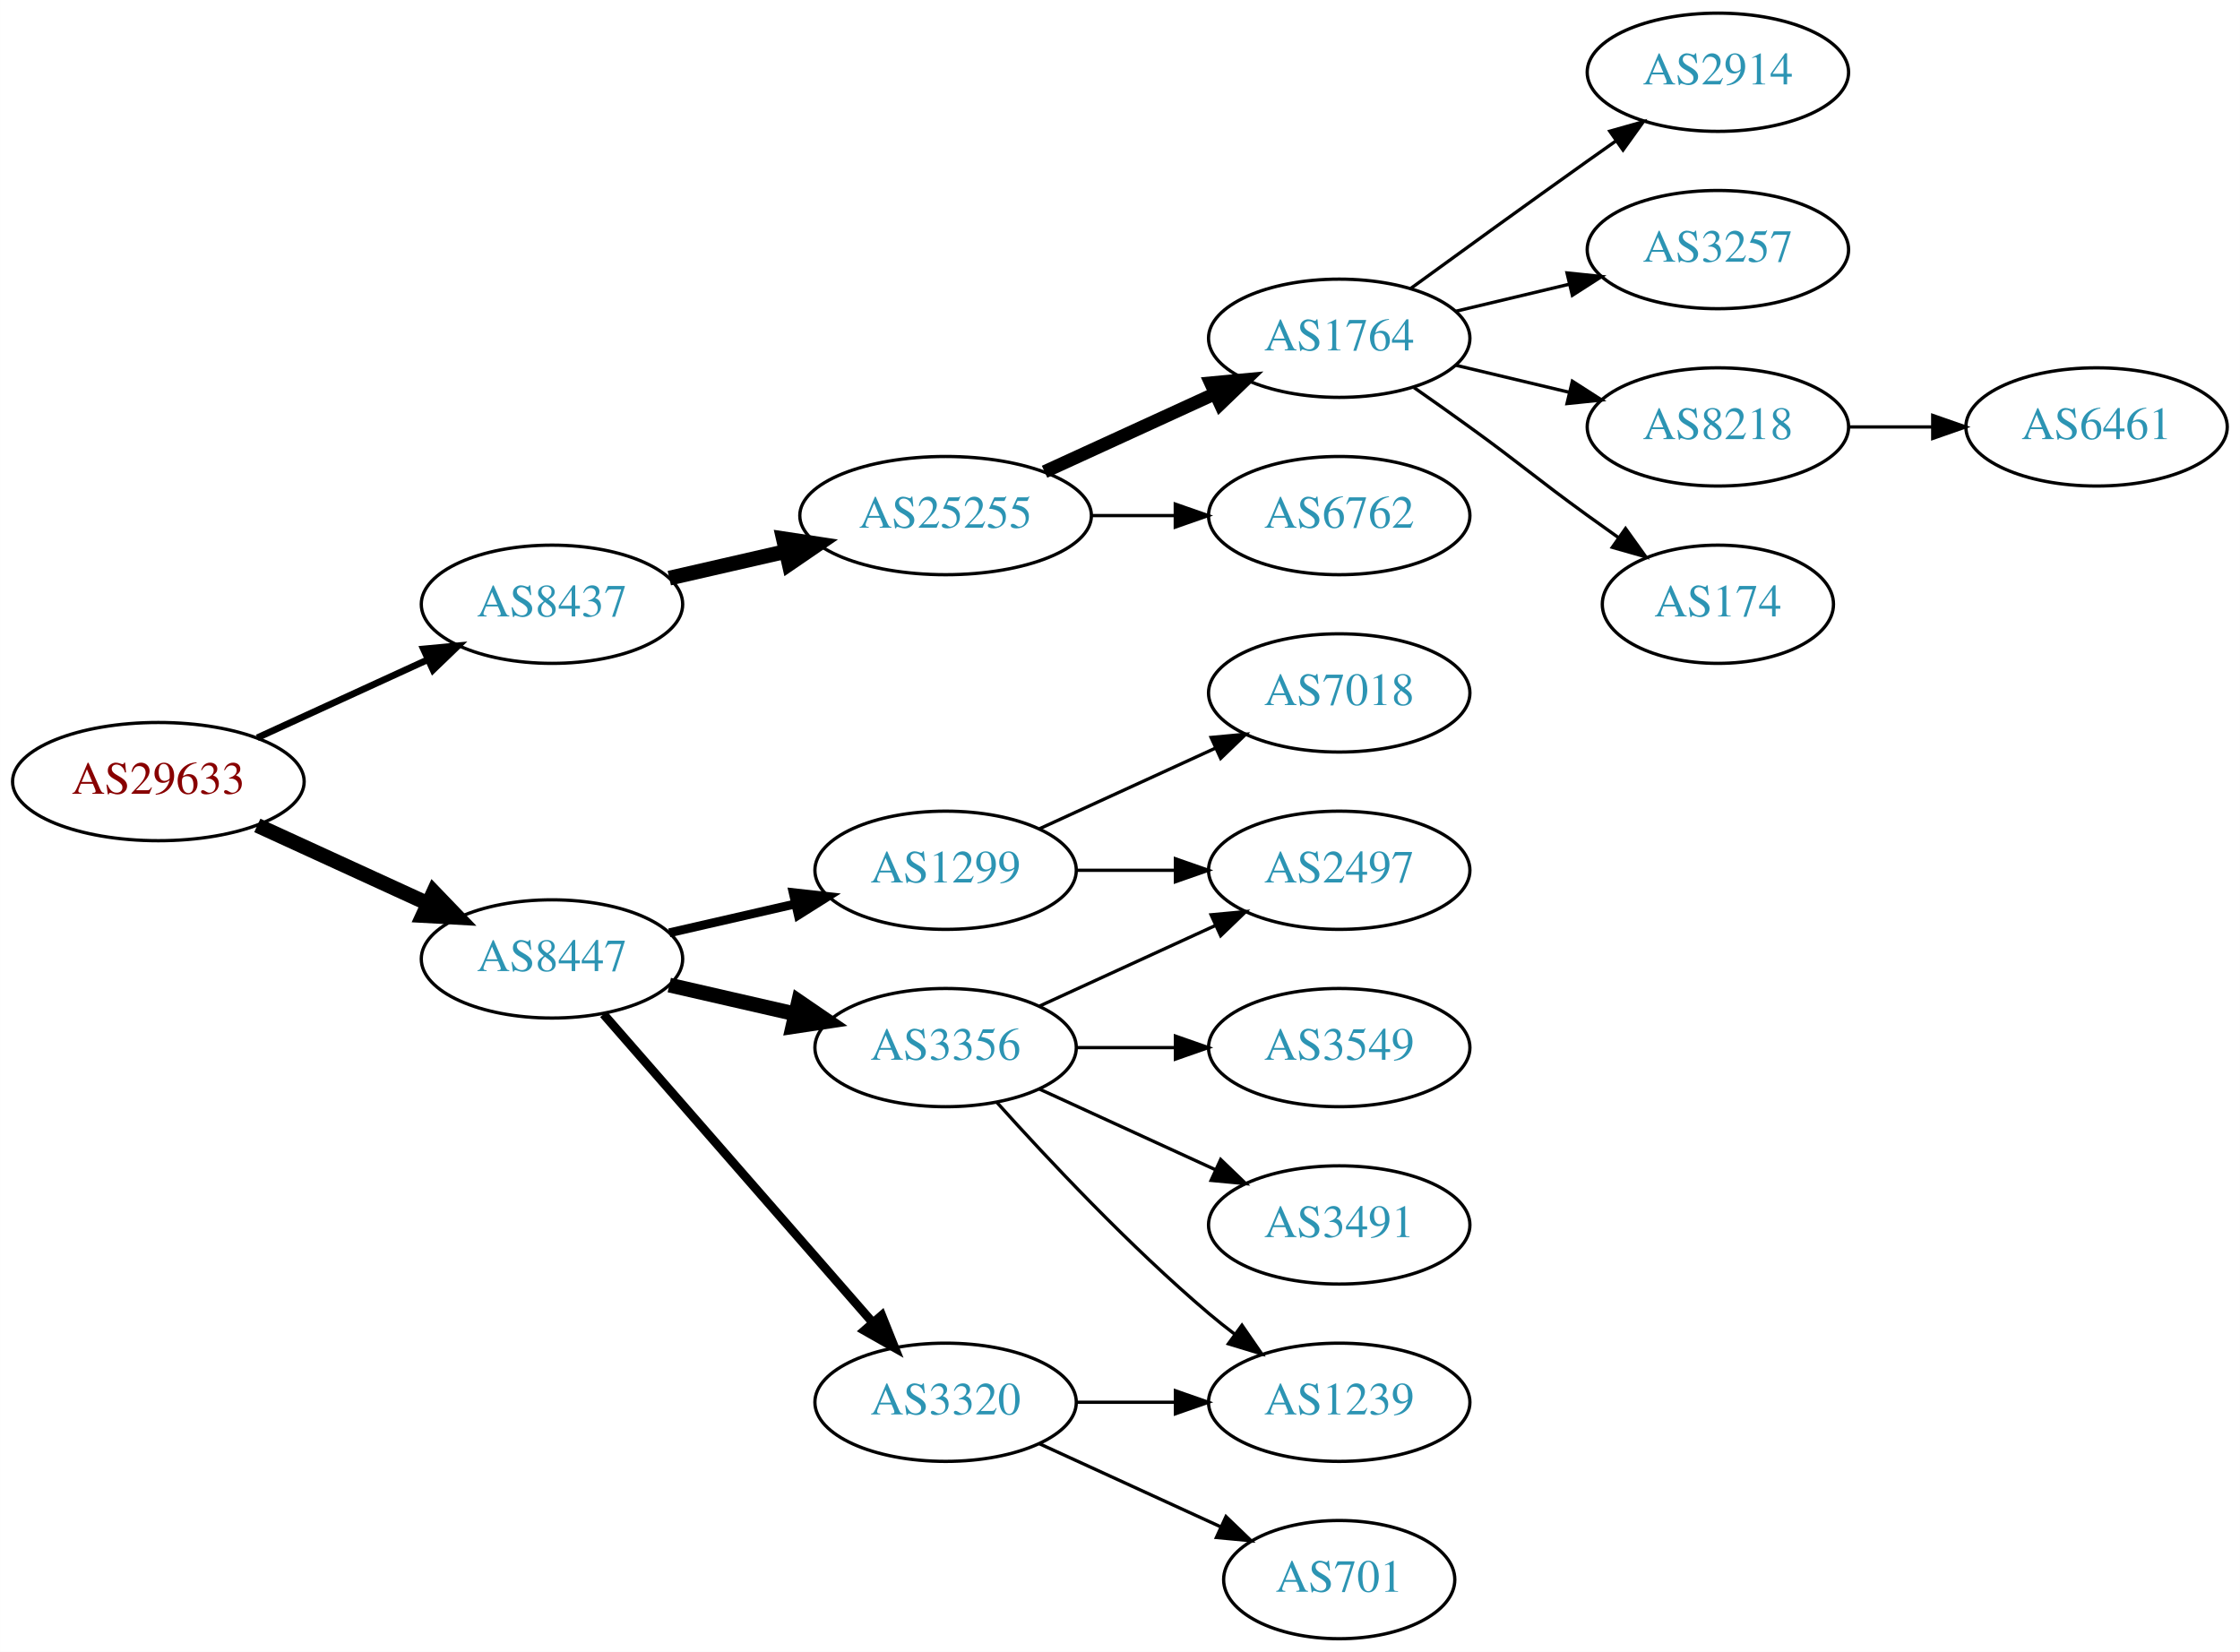
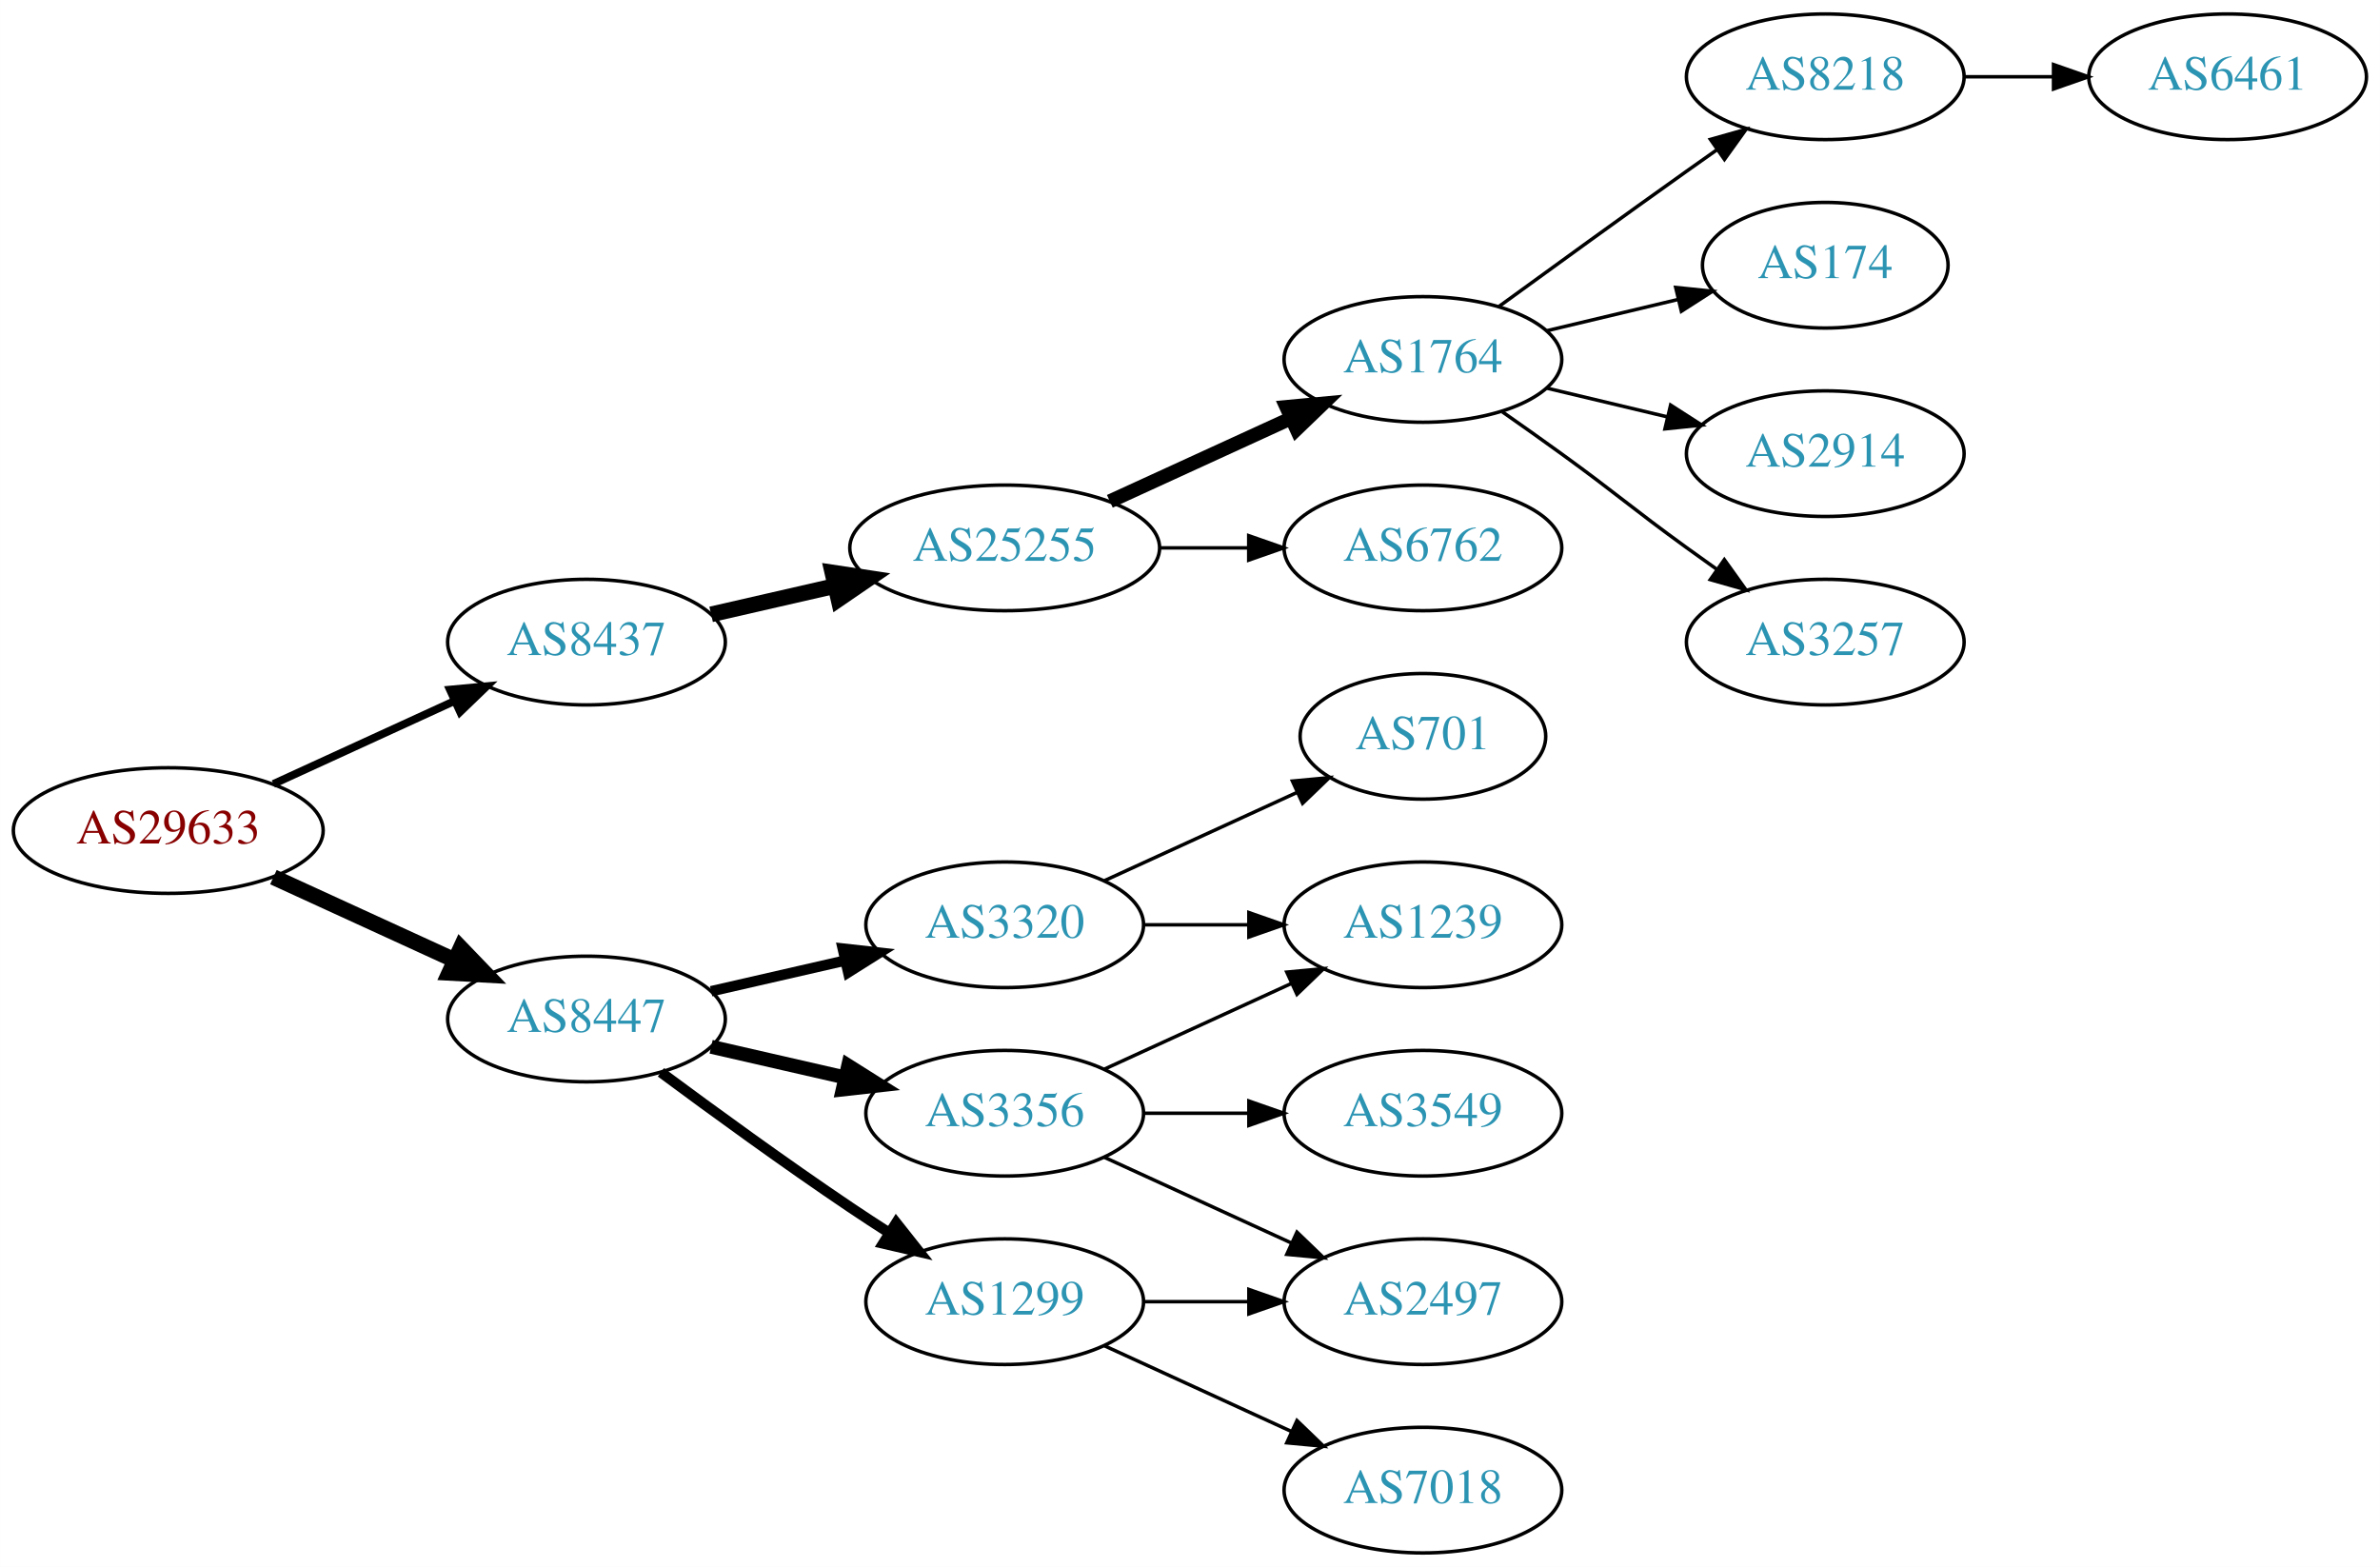
- <svg xmlns="http://www.w3.org/2000/svg" xmlns:xlink="http://www.w3.org/1999/xlink" width="682pt" height="503pt" viewBox="0.00 0.00 681.96 503.00">
-   <g id="graph0" class="graph" transform="scale(1 1) rotate(0) translate(4 499)">
-     <polygon fill="white" stroke="none" points="-4,4 -4,-499 677.956,-499 677.956,4 -4,4" />
+ <svg xmlns="http://www.w3.org/2000/svg" xmlns:xlink="http://www.w3.org/1999/xlink" width="682pt" height="449pt" viewBox="0.00 0.00 681.96 449.00">
+   <g id="graph0" class="graph" transform="scale(1 1) rotate(0) translate(4 445)">
+     <polygon fill="white" stroke="none" points="-4,4 -4,-445 677.956,-445 677.956,4 -4,4" />
    <g id="node1" class="node">
      <g id="a_node1">
        <a xlink:href="/asn/29633" xlink:title="AS29633 ~ KELAG-AT-AS [AT]">
-           <ellipse fill="#ffffff" stroke="black" cx="44.196" cy="-261" rx="44.393" ry="18" />
-           <text text-anchor="middle" x="44.196" y="-257.3" font-family="Times,serif" font-size="14.00" fill="#880000">AS29633</text>
+           <ellipse fill="#ffffff" stroke="black" cx="44.196" cy="-207" rx="44.393" ry="18" />
+           <text text-anchor="middle" x="44.196" y="-203.3" font-family="Times,serif" font-size="14.00" fill="#880000">AS29633</text>
        </a>
      </g>
    </g>
    <g id="node2" class="node">
      <g id="a_node2">
        <a xlink:href="/asn/8437" xlink:title="AS8437 ~ Hutchison Drei Austria GmbH [AT]">
-           <ellipse fill="#ffffff" stroke="black" cx="164.039" cy="-315" rx="39.794" ry="18" />
-           <text text-anchor="middle" x="164.039" y="-311.3" font-family="Times,serif" font-size="14.00" fill="#2c94b3">AS8437</text>
+           <ellipse fill="#ffffff" stroke="black" cx="164.039" cy="-261" rx="39.794" ry="18" />
+           <text text-anchor="middle" x="164.039" y="-257.3" font-family="Times,serif" font-size="14.00" fill="#2c94b3">AS8437</text>
        </a>
      </g>
    </g>
    <g id="edge1" class="edge">
-       <path fill="none" stroke="black" stroke-width="2.045" d="M74.326,-274.348C89.937,-281.502 109.335,-290.391 126.007,-298.03" />
-       <polygon fill="black" stroke="black" stroke-width="2.045" points="124.91,-301.378 135.459,-302.362 127.826,-295.014 124.91,-301.378" />
+       <path fill="none" stroke="black" stroke-width="2.25" d="M74.326,-220.348C89.937,-227.502 109.335,-236.391 126.007,-244.03" />
+       <polygon fill="black" stroke="black" stroke-width="2.25" points="124.91,-247.378 135.459,-248.362 127.826,-241.014 124.91,-247.378" />
    </g>
    <g id="node3" class="node">
      <g id="a_node3">
        <a xlink:href="/asn/8447" xlink:title="AS8447 ~ A1 Telekom Austria AG [AT]">
-           <ellipse fill="#ffffff" stroke="black" cx="164.039" cy="-207" rx="39.794" ry="18" />
-           <text text-anchor="middle" x="164.039" y="-203.3" font-family="Times,serif" font-size="14.00" fill="#2c94b3">AS8447</text>
+           <ellipse fill="#ffffff" stroke="black" cx="164.039" cy="-153" rx="39.794" ry="18" />
+           <text text-anchor="middle" x="164.039" y="-149.3" font-family="Times,serif" font-size="14.00" fill="#2c94b3">AS8447</text>
        </a>
      </g>
    </g>
    <g id="edge2" class="edge">
-       <path fill="none" stroke="black" stroke-width="4.5" d="M74.326,-247.652C89.937,-240.498 109.335,-231.609 126.007,-223.97" />
-       <polygon fill="black" stroke="black" stroke-width="4.5" points="128.008,-227.384 135.459,-219.638 124.727,-220.225 128.008,-227.384" />
+       <path fill="none" stroke="black" stroke-width="4.5" d="M74.326,-193.652C89.937,-186.498 109.335,-177.609 126.007,-169.97" />
+       <polygon fill="black" stroke="black" stroke-width="4.5" points="128.008,-173.384 135.459,-165.638 124.727,-166.225 128.008,-173.384" />
    </g>
    <g id="node4" class="node">
      <g id="a_node4">
        <a xlink:href="/asn/25255" xlink:title="AS25255 ~ ==&gt; TELE2 AUSTRIA &lt;== [AT]">
-           <ellipse fill="#ffffff" stroke="black" cx="283.881" cy="-342" rx="44.393" ry="18" />
-           <text text-anchor="middle" x="283.881" y="-338.3" font-family="Times,serif" font-size="14.00" fill="#2c94b3">AS25255</text>
+           <ellipse fill="#ffffff" stroke="black" cx="283.881" cy="-288" rx="44.393" ry="18" />
+           <text text-anchor="middle" x="283.881" y="-284.3" font-family="Times,serif" font-size="14.00" fill="#2c94b3">AS25255</text>
        </a>
      </g>
    </g>
    <g id="edge3" class="edge">
-       <path fill="none" stroke="black" stroke-width="4.5" d="M199.758,-322.955C210.896,-325.507 223.432,-328.379 235.325,-331.104" />
-       <polygon fill="black" stroke="black" stroke-width="4.5" points="234.492,-334.953 245.119,-333.348 236.251,-327.276 234.492,-334.953" />
+       <path fill="none" stroke="black" stroke-width="4.5" d="M199.758,-268.955C210.896,-271.507 223.432,-274.379 235.325,-277.104" />
+       <polygon fill="black" stroke="black" stroke-width="4.5" points="234.492,-280.953 245.119,-279.348 236.251,-273.276 234.492,-280.953" />
    </g>
    <g id="node12" class="node">
      <g id="a_node12">
-         <a xlink:href="/asn/3356" xlink:title="AS3356 ~ Level 3 Parent, LLC [US]">
+         <a xlink:href="/asn/3320" xlink:title="AS3320 ~ DTAG [DE]">
          <ellipse fill="#ffffff" stroke="black" cx="283.881" cy="-180" rx="39.794" ry="18" />
-           <text text-anchor="middle" x="283.881" y="-176.3" font-family="Times,serif" font-size="14.00" fill="#2c94b3">AS3356</text>
+           <text text-anchor="middle" x="283.881" y="-176.3" font-family="Times,serif" font-size="14.00" fill="#2c94b3">AS3320</text>
        </a>
      </g>
    </g>
    <g id="edge11" class="edge">
-       <path fill="none" stroke="black" stroke-width="4.5" d="M199.758,-199.045C211.758,-196.296 225.379,-193.175 238.071,-190.267" />
-       <polygon fill="black" stroke="black" stroke-width="4.5" points="239.135,-194.063 248.003,-187.991 237.376,-186.387 239.135,-194.063" />
+       <path fill="none" stroke="black" stroke-width="3" d="M199.758,-160.955C211.758,-163.704 225.379,-166.825 238.071,-169.733" />
+       <polygon fill="black" stroke="black" stroke-width="3" points="237.474,-173.187 248.003,-172.009 239.037,-166.364 237.474,-173.187" />
    </g>
    <g id="node13" class="node">
      <g id="a_node13">
-         <a xlink:href="/asn/3320" xlink:title="AS3320 ~ DTAG [DE]">
+         <a xlink:href="/asn/1299" xlink:title="AS1299 ~ Telia Carrier [EU]">
          <ellipse fill="#ffffff" stroke="black" cx="283.881" cy="-72" rx="39.794" ry="18" />
-           <text text-anchor="middle" x="283.881" y="-68.3" font-family="Times,serif" font-size="14.00" fill="#2c94b3">AS3320</text>
+           <text text-anchor="middle" x="283.881" y="-68.3" font-family="Times,serif" font-size="14.00" fill="#2c94b3">AS1299</text>
        </a>
      </g>
    </g>
    <g id="edge12" class="edge">
-       <path fill="none" stroke="black" stroke-width="2.7" d="M179.725,-190.175C200.302,-166.603 237.839,-123.6 261.512,-96.48" />
-       <polygon fill="black" stroke="black" stroke-width="2.7" points="264.44,-98.448 268.38,-88.613 259.167,-93.845 264.44,-98.448" />
+       <path fill="none" stroke="black" stroke-width="3" d="M185.369,-137.723C200.231,-126.696 220.976,-111.593 239.685,-99 243.234,-96.611 246.984,-94.161 250.733,-91.758" />
+       <polygon fill="black" stroke="black" stroke-width="3" points="252.801,-94.591 259.381,-86.288 249.059,-88.675 252.801,-94.591" />
    </g>
    <g id="node14" class="node">
      <g id="a_node14">
-         <a xlink:href="/asn/1299" xlink:title="AS1299 ~ Telia Carrier [EU]">
-           <ellipse fill="#ffffff" stroke="black" cx="283.881" cy="-234" rx="39.794" ry="18" />
-           <text text-anchor="middle" x="283.881" y="-230.3" font-family="Times,serif" font-size="14.00" fill="#2c94b3">AS1299</text>
+         <a xlink:href="/asn/3356" xlink:title="AS3356 ~ Level 3 Parent, LLC [US]">
+           <ellipse fill="#ffffff" stroke="black" cx="283.881" cy="-126" rx="39.794" ry="18" />
+           <text text-anchor="middle" x="283.881" y="-122.3" font-family="Times,serif" font-size="14.00" fill="#2c94b3">AS3356</text>
        </a>
      </g>
    </g>
    <g id="edge13" class="edge">
-       <path fill="none" stroke="black" stroke-width="2.7" d="M199.758,-214.955C211.758,-217.704 225.379,-220.825 238.071,-223.733" />
-       <polygon fill="black" stroke="black" stroke-width="2.7" points="237.474,-227.187 248.003,-226.009 239.037,-220.364 237.474,-227.187" />
+       <path fill="none" stroke="black" stroke-width="4" d="M199.758,-145.045C211.758,-142.296 225.379,-139.175 238.071,-136.267" />
+       <polygon fill="black" stroke="black" stroke-width="4" points="239.037,-139.636 248.003,-133.991 237.474,-132.813 239.037,-139.636" />
    </g>
    <g id="node5" class="node">
      <g id="a_node5">
        <a xlink:href="/asn/1764" xlink:title="AS1764 ~ NEXTLAYER-AS [AT]">
-           <ellipse fill="#ffffff" stroke="black" cx="403.724" cy="-396" rx="39.794" ry="18" />
-           <text text-anchor="middle" x="403.724" y="-392.3" font-family="Times,serif" font-size="14.00" fill="#2c94b3">AS1764</text>
+           <ellipse fill="#ffffff" stroke="black" cx="403.724" cy="-342" rx="39.794" ry="18" />
+           <text text-anchor="middle" x="403.724" y="-338.3" font-family="Times,serif" font-size="14.00" fill="#2c94b3">AS1764</text>
        </a>
      </g>
    </g>
    <g id="edge4" class="edge">
-       <path fill="none" stroke="black" stroke-width="4" d="M314.011,-355.348C329.622,-362.502 349.02,-371.391 365.692,-379.03" />
-       <polygon fill="black" stroke="black" stroke-width="4" points="364.595,-382.378 375.144,-383.362 367.511,-376.014 364.595,-382.378" />
+       <path fill="none" stroke="black" stroke-width="4" d="M314.011,-301.348C329.622,-308.502 349.02,-317.391 365.692,-325.03" />
+       <polygon fill="black" stroke="black" stroke-width="4" points="364.595,-328.378 375.144,-329.362 367.511,-322.014 364.595,-328.378" />
    </g>
    <g id="node6" class="node">
      <g id="a_node6">
        <a xlink:href="/asn/6762" xlink:title="AS6762 ~ TELECOM ITALIA SPARKLE S.p.A. [IT]">
-           <ellipse fill="#ffffff" stroke="black" cx="403.724" cy="-342" rx="39.794" ry="18" />
-           <text text-anchor="middle" x="403.724" y="-338.3" font-family="Times,serif" font-size="14.00" fill="#2c94b3">AS6762</text>
+           <ellipse fill="#ffffff" stroke="black" cx="403.724" cy="-288" rx="39.794" ry="18" />
+           <text text-anchor="middle" x="403.724" y="-284.3" font-family="Times,serif" font-size="14.00" fill="#2c94b3">AS6762</text>
        </a>
      </g>
    </g>
    <g id="edge5" class="edge">
-       <path fill="none" stroke="black" d="M328.092,-342C336.405,-342 345.168,-342 353.65,-342" />
-       <polygon fill="black" stroke="black" points="353.809,-345.5 363.809,-342 353.809,-338.5 353.809,-345.5" />
+       <path fill="none" stroke="black" d="M328.092,-288C336.405,-288 345.168,-288 353.65,-288" />
+       <polygon fill="black" stroke="black" points="353.809,-291.5 363.809,-288 353.809,-284.5 353.809,-291.5" />
    </g>
    <g id="node7" class="node">
      <g id="a_node7">
-         <a xlink:href="/asn/2914" xlink:title="AS2914 ~ NTT America, Inc. [US]">
-           <ellipse fill="#ffffff" stroke="black" cx="519.017" cy="-477" rx="39.794" ry="18" />
-           <text text-anchor="middle" x="519.017" y="-473.3" font-family="Times,serif" font-size="14.00" fill="#2c94b3">AS2914</text>
+         <a xlink:href="/asn/8218" xlink:title="AS8218 ~ legacy Neotelecoms [FR]">
+           <ellipse fill="#ffffff" stroke="black" cx="519.017" cy="-423" rx="39.794" ry="18" />
+           <text text-anchor="middle" x="519.017" y="-419.3" font-family="Times,serif" font-size="14.00" fill="#2c94b3">AS8218</text>
        </a>
      </g>
    </g>
    <g id="edge6" class="edge">
-       <path fill="none" stroke="black" d="M425.572,-411.222C440.506,-422.091 461.12,-437.025 479.37,-450 482.191,-452.005 485.134,-454.085 488.082,-456.159" />
-       <polygon fill="black" stroke="black" points="486.109,-459.05 496.306,-461.926 490.128,-453.319 486.109,-459.05" />
+       <path fill="none" stroke="black" d="M425.572,-357.222C440.506,-368.091 461.12,-383.025 479.37,-396 482.191,-398.005 485.134,-400.085 488.082,-402.159" />
+       <polygon fill="black" stroke="black" points="486.109,-405.05 496.306,-407.926 490.128,-399.319 486.109,-405.05" />
    </g>
    <g id="node8" class="node">
      <g id="a_node8">
-         <a xlink:href="/asn/3257" xlink:title="AS3257 ~ GTT [DE]">
-           <ellipse fill="#ffffff" stroke="black" cx="519.017" cy="-423" rx="39.794" ry="18" />
-           <text text-anchor="middle" x="519.017" y="-419.3" font-family="Times,serif" font-size="14.00" fill="#2c94b3">AS3257</text>
+         <a xlink:href="/asn/174" xlink:title="AS174 ~ Cogent Communications [US]">
+           <ellipse fill="#ffffff" stroke="black" cx="519.017" cy="-369" rx="35.194" ry="18" />
+           <text text-anchor="middle" x="519.017" y="-365.3" font-family="Times,serif" font-size="14.00" fill="#2c94b3">AS174</text>
        </a>
      </g>
    </g>
    <g id="edge7" class="edge">
-       <path fill="none" stroke="black" d="M439.331,-404.248C450.202,-406.838 462.357,-409.735 473.799,-412.462" />
-       <polygon fill="black" stroke="black" points="473.082,-415.889 483.621,-414.803 474.705,-409.08 473.082,-415.889" />
+       <path fill="none" stroke="black" d="M439.331,-350.248C451.125,-353.058 464.43,-356.229 476.698,-359.153" />
+       <polygon fill="black" stroke="black" points="476.164,-362.624 486.703,-361.537 477.787,-355.814 476.164,-362.624" />
    </g>
    <g id="node9" class="node">
      <g id="a_node9">
-         <a xlink:href="/asn/8218" xlink:title="AS8218 ~ legacy Neotelecoms [FR]">
-           <ellipse fill="#ffffff" stroke="black" cx="519.017" cy="-369" rx="39.794" ry="18" />
-           <text text-anchor="middle" x="519.017" y="-365.3" font-family="Times,serif" font-size="14.00" fill="#2c94b3">AS8218</text>
+         <a xlink:href="/asn/2914" xlink:title="AS2914 ~ NTT America, Inc. [US]">
+           <ellipse fill="#ffffff" stroke="black" cx="519.017" cy="-315" rx="39.794" ry="18" />
+           <text text-anchor="middle" x="519.017" y="-311.3" font-family="Times,serif" font-size="14.00" fill="#2c94b3">AS2914</text>
        </a>
      </g>
    </g>
    <g id="edge8" class="edge">
-       <path fill="none" stroke="black" d="M439.331,-387.752C450.202,-385.162 462.357,-382.265 473.799,-379.538" />
-       <polygon fill="black" stroke="black" points="474.705,-382.92 483.621,-377.197 473.082,-376.111 474.705,-382.92" />
+       <path fill="none" stroke="black" d="M439.331,-333.752C450.202,-331.162 462.357,-328.265 473.799,-325.538" />
+       <polygon fill="black" stroke="black" points="474.705,-328.92 483.621,-323.197 473.082,-322.111 474.705,-328.92" />
    </g>
    <g id="node10" class="node">
      <g id="a_node10">
-         <a xlink:href="/asn/174" xlink:title="AS174 ~ Cogent Communications [US]">
-           <ellipse fill="#ffffff" stroke="black" cx="519.017" cy="-315" rx="35.194" ry="18" />
-           <text text-anchor="middle" x="519.017" y="-311.3" font-family="Times,serif" font-size="14.00" fill="#2c94b3">AS174</text>
+         <a xlink:href="/asn/3257" xlink:title="AS3257 ~ GTT [DE]">
+           <ellipse fill="#ffffff" stroke="black" cx="519.017" cy="-261" rx="39.794" ry="18" />
+           <text text-anchor="middle" x="519.017" y="-257.3" font-family="Times,serif" font-size="14.00" fill="#2c94b3">AS3257</text>
        </a>
      </g>
    </g>
    <g id="edge9" class="edge">
-       <path fill="none" stroke="black" d="M426.481,-380.991C432.015,-377.121 437.934,-372.936 443.37,-369 459.57,-357.271 463.17,-353.729 479.37,-342 482.399,-339.807 485.578,-337.537 488.756,-335.287" />
-       <polygon fill="black" stroke="black" points="490.899,-338.059 497.067,-329.445 486.873,-332.333 490.899,-338.059" />
+       <path fill="none" stroke="black" d="M426.481,-326.991C432.015,-323.121 437.934,-318.936 443.37,-315 459.57,-303.271 463.17,-299.729 479.37,-288 482.173,-285.971 485.105,-283.875 488.045,-281.79" />
+       <polygon fill="black" stroke="black" points="490.096,-284.627 496.26,-276.009 486.068,-278.903 490.096,-284.627" />
    </g>
    <g id="node11" class="node">
      <g id="a_node11">
        <a xlink:href="/asn/6461" xlink:title="AS6461 ~ Zayo Bandwidth [US]">
-           <ellipse fill="#ffffff" stroke="black" cx="634.31" cy="-369" rx="39.794" ry="18" />
-           <text text-anchor="middle" x="634.31" y="-365.3" font-family="Times,serif" font-size="14.00" fill="#2c94b3">AS6461</text>
+           <ellipse fill="#ffffff" stroke="black" cx="634.31" cy="-423" rx="39.794" ry="18" />
+           <text text-anchor="middle" x="634.31" y="-419.3" font-family="Times,serif" font-size="14.00" fill="#2c94b3">AS6461</text>
        </a>
      </g>
    </g>
    <g id="edge10" class="edge">
-       <path fill="none" stroke="black" d="M558.689,-369C566.892,-369 575.656,-369 584.188,-369" />
-       <polygon fill="black" stroke="black" points="584.427,-372.5 594.427,-369 584.427,-365.5 584.427,-372.5" />
+       <path fill="none" stroke="black" d="M558.689,-423C566.892,-423 575.656,-423 584.188,-423" />
+       <polygon fill="black" stroke="black" points="584.427,-426.5 594.427,-423 584.427,-419.5 584.427,-426.5" />
    </g>
    <g id="node15" class="node">
      <g id="a_node15">
-         <a xlink:href="/asn/2497" xlink:title="AS2497 ~ Internet Initiative Japan Inc. [JP]">
-           <ellipse fill="#ffffff" stroke="black" cx="403.724" cy="-234" rx="39.794" ry="18" />
-           <text text-anchor="middle" x="403.724" y="-230.3" font-family="Times,serif" font-size="14.00" fill="#2c94b3">AS2497</text>
+         <a xlink:href="/asn/1239" xlink:title="AS1239 ~ Sprint [US]">
+           <ellipse fill="#ffffff" stroke="black" cx="403.724" cy="-180" rx="39.794" ry="18" />
+           <text text-anchor="middle" x="403.724" y="-176.3" font-family="Times,serif" font-size="14.00" fill="#2c94b3">AS1239</text>
        </a>
      </g>
    </g>
    <g id="edge14" class="edge">
-       <path fill="none" stroke="black" d="M312.51,-192.661C328.467,-199.973 348.738,-209.261 366.02,-217.181" />
-       <polygon fill="black" stroke="black" points="364.719,-220.435 375.268,-221.419 367.635,-214.071 364.719,-220.435" />
+       <path fill="none" stroke="black" d="M323.794,-180C333.347,-180 343.697,-180 353.659,-180" />
+       <polygon fill="black" stroke="black" points="353.852,-183.5 363.852,-180 353.852,-176.5 353.852,-183.5" />
    </g>
    <g id="node16" class="node">
      <g id="a_node16">
-         <a xlink:href="/asn/1239" xlink:title="AS1239 ~ Sprint [US]">
-           <ellipse fill="#ffffff" stroke="black" cx="403.724" cy="-72" rx="39.794" ry="18" />
-           <text text-anchor="middle" x="403.724" y="-68.3" font-family="Times,serif" font-size="14.00" fill="#2c94b3">AS1239</text>
+         <a xlink:href="/asn/701" xlink:title="AS701 ~ UUNET [US]">
+           <ellipse fill="#ffffff" stroke="black" cx="403.724" cy="-234" rx="35.194" ry="18" />
+           <text text-anchor="middle" x="403.724" y="-230.3" font-family="Times,serif" font-size="14.00" fill="#2c94b3">AS701</text>
        </a>
      </g>
    </g>
    <g id="edge15" class="edge">
-       <path fill="none" stroke="black" d="M299.527,-163.275C314.828,-146.235 339.925,-119.477 364.077,-99 366.574,-96.883 369.235,-94.768 371.946,-92.707" />
-       <polygon fill="black" stroke="black" points="374.112,-95.459 380.123,-86.734 369.983,-89.806 374.112,-95.459" />
+       <path fill="none" stroke="black" d="M312.51,-192.661C328.926,-200.183 349.908,-209.798 367.505,-217.861" />
+       <polygon fill="black" stroke="black" points="366.333,-221.174 376.882,-222.158 369.249,-214.811 366.333,-221.174" />
    </g>
    <g id="node17" class="node">
      <g id="a_node17">
-         <a xlink:href="/asn/3549" xlink:title="AS3549 ~ Level 3 Parent, LLC [US]">
-           <ellipse fill="#ffffff" stroke="black" cx="403.724" cy="-180" rx="39.794" ry="18" />
-           <text text-anchor="middle" x="403.724" y="-176.3" font-family="Times,serif" font-size="14.00" fill="#2c94b3">AS3549</text>
+         <a xlink:href="/asn/2497" xlink:title="AS2497 ~ Internet Initiative Japan Inc. [JP]">
+           <ellipse fill="#ffffff" stroke="black" cx="403.724" cy="-72" rx="39.794" ry="18" />
+           <text text-anchor="middle" x="403.724" y="-68.3" font-family="Times,serif" font-size="14.00" fill="#2c94b3">AS2497</text>
        </a>
      </g>
    </g>
    <g id="edge16" class="edge">
-       <path fill="none" stroke="black" d="M323.794,-180C333.347,-180 343.697,-180 353.659,-180" />
-       <polygon fill="black" stroke="black" points="353.852,-183.5 363.852,-180 353.852,-176.5 353.852,-183.5" />
+       <path fill="none" stroke="black" d="M323.794,-72C333.347,-72 343.697,-72 353.659,-72" />
+       <polygon fill="black" stroke="black" points="353.852,-75.5 363.852,-72 353.852,-68.5 353.852,-75.5" />
    </g>
    <g id="node18" class="node">
      <g id="a_node18">
-         <a xlink:href="/asn/3491" xlink:title="AS3491 ~ PCCW Global, Inc. [US]">
-           <ellipse fill="#ffffff" stroke="black" cx="403.724" cy="-126" rx="39.794" ry="18" />
-           <text text-anchor="middle" x="403.724" y="-122.3" font-family="Times,serif" font-size="14.00" fill="#2c94b3">AS3491</text>
+         <a xlink:href="/asn/7018" xlink:title="AS7018 ~ AT&amp;T Services, Inc. [US]">
+           <ellipse fill="#ffffff" stroke="black" cx="403.724" cy="-18" rx="39.794" ry="18" />
+           <text text-anchor="middle" x="403.724" y="-14.3" font-family="Times,serif" font-size="14.00" fill="#2c94b3">AS7018</text>
        </a>
      </g>
    </g>
    <g id="edge17" class="edge">
-       <path fill="none" stroke="black" d="M312.51,-167.339C328.467,-160.027 348.738,-150.739 366.02,-142.819" />
-       <polygon fill="black" stroke="black" points="367.635,-145.929 375.268,-138.581 364.719,-139.565 367.635,-145.929" />
+       <path fill="none" stroke="black" d="M312.51,-59.339C328.467,-52.027 348.738,-42.739 366.02,-34.819" />
+       <polygon fill="black" stroke="black" points="367.635,-37.929 375.268,-30.581 364.719,-31.565 367.635,-37.929" />
    </g>
    <g id="edge18" class="edge">
-       <path fill="none" stroke="black" d="M323.794,-72C333.347,-72 343.697,-72 353.659,-72" />
-       <polygon fill="black" stroke="black" points="353.852,-75.5 363.852,-72 353.852,-68.5 353.852,-75.5" />
+       <path fill="none" stroke="black" d="M312.51,-138.661C328.467,-145.973 348.738,-155.261 366.02,-163.181" />
+       <polygon fill="black" stroke="black" points="364.719,-166.435 375.268,-167.419 367.635,-160.071 364.719,-166.435" />
+     </g>
+     <g id="edge20" class="edge">
+       <path fill="none" stroke="black" d="M312.51,-113.339C328.467,-106.027 348.738,-96.739 366.02,-88.819" />
+       <polygon fill="black" stroke="black" points="367.635,-91.929 375.268,-84.581 364.719,-85.565 367.635,-91.929" />
    </g>
    <g id="node19" class="node">
      <g id="a_node19">
-         <a xlink:href="/asn/701" xlink:title="AS701 ~ UUNET [US]">
-           <ellipse fill="#ffffff" stroke="black" cx="403.724" cy="-18" rx="35.194" ry="18" />
-           <text text-anchor="middle" x="403.724" y="-14.3" font-family="Times,serif" font-size="14.00" fill="#2c94b3">AS701</text>
+         <a xlink:href="/asn/3549" xlink:title="AS3549 ~ Level 3 Parent, LLC [US]">
+           <ellipse fill="#ffffff" stroke="black" cx="403.724" cy="-126" rx="39.794" ry="18" />
+           <text text-anchor="middle" x="403.724" y="-122.3" font-family="Times,serif" font-size="14.00" fill="#2c94b3">AS3549</text>
        </a>
      </g>
    </g>
    <g id="edge19" class="edge">
-       <path fill="none" stroke="black" d="M312.51,-59.339C328.926,-51.817 349.908,-42.202 367.505,-34.139" />
-       <polygon fill="black" stroke="black" points="369.249,-37.189 376.882,-29.842 366.333,-30.826 369.249,-37.189" />
-     </g>
-     <g id="edge21" class="edge">
-       <path fill="none" stroke="black" d="M323.794,-234C333.347,-234 343.697,-234 353.659,-234" />
-       <polygon fill="black" stroke="black" points="353.852,-237.5 363.852,-234 353.852,-230.5 353.852,-237.5" />
-     </g>
-     <g id="node20" class="node">
-       <g id="a_node20">
-         <a xlink:href="/asn/7018" xlink:title="AS7018 ~ AT&amp;T Services, Inc. [US]">
-           <ellipse fill="#ffffff" stroke="black" cx="403.724" cy="-288" rx="39.794" ry="18" />
-           <text text-anchor="middle" x="403.724" y="-284.3" font-family="Times,serif" font-size="14.00" fill="#2c94b3">AS7018</text>
-         </a>
-       </g>
-     </g>
-     <g id="edge20" class="edge">
-       <path fill="none" stroke="black" d="M312.51,-246.661C328.467,-253.973 348.738,-263.261 366.02,-271.181" />
-       <polygon fill="black" stroke="black" points="364.719,-274.435 375.268,-275.419 367.635,-268.071 364.719,-274.435" />
+       <path fill="none" stroke="black" d="M323.794,-126C333.347,-126 343.697,-126 353.659,-126" />
+       <polygon fill="black" stroke="black" points="353.852,-129.5 363.852,-126 353.852,-122.5 353.852,-129.5" />
    </g>
  </g>
</svg>
